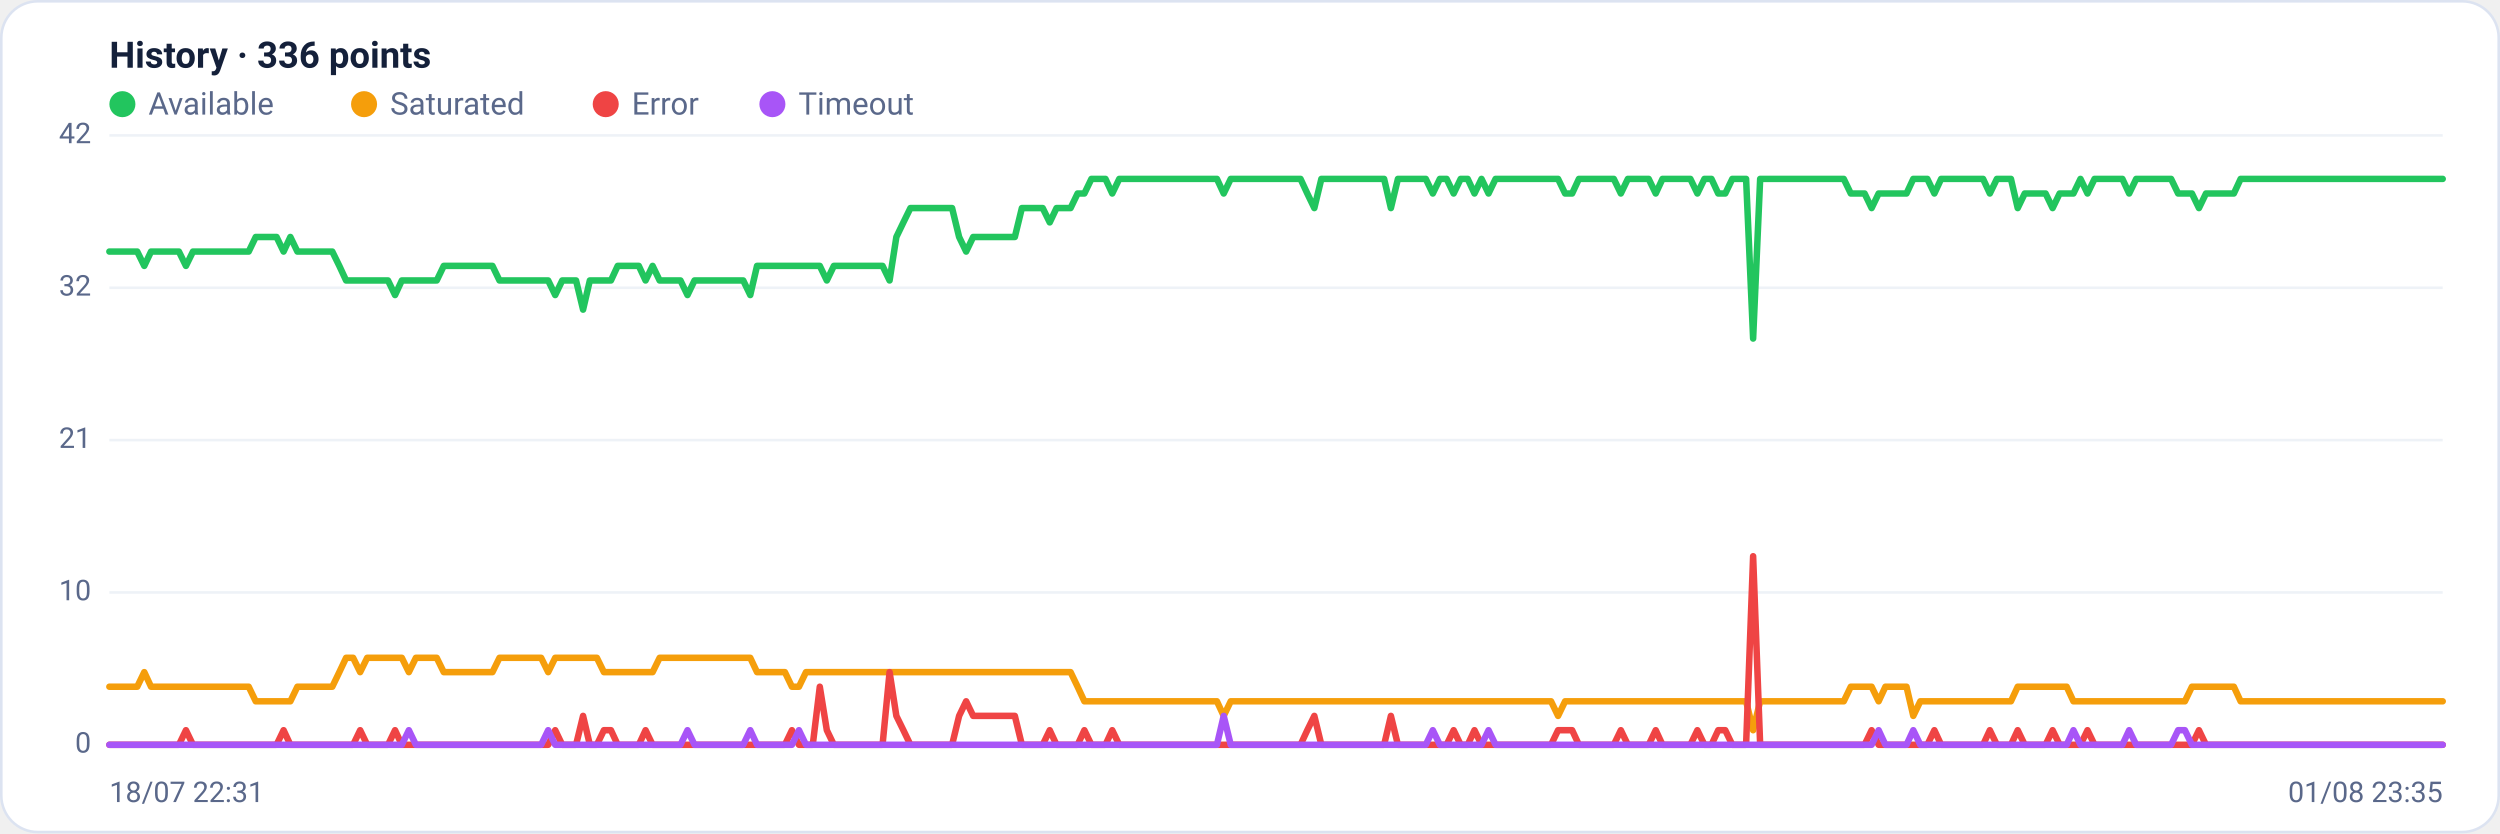
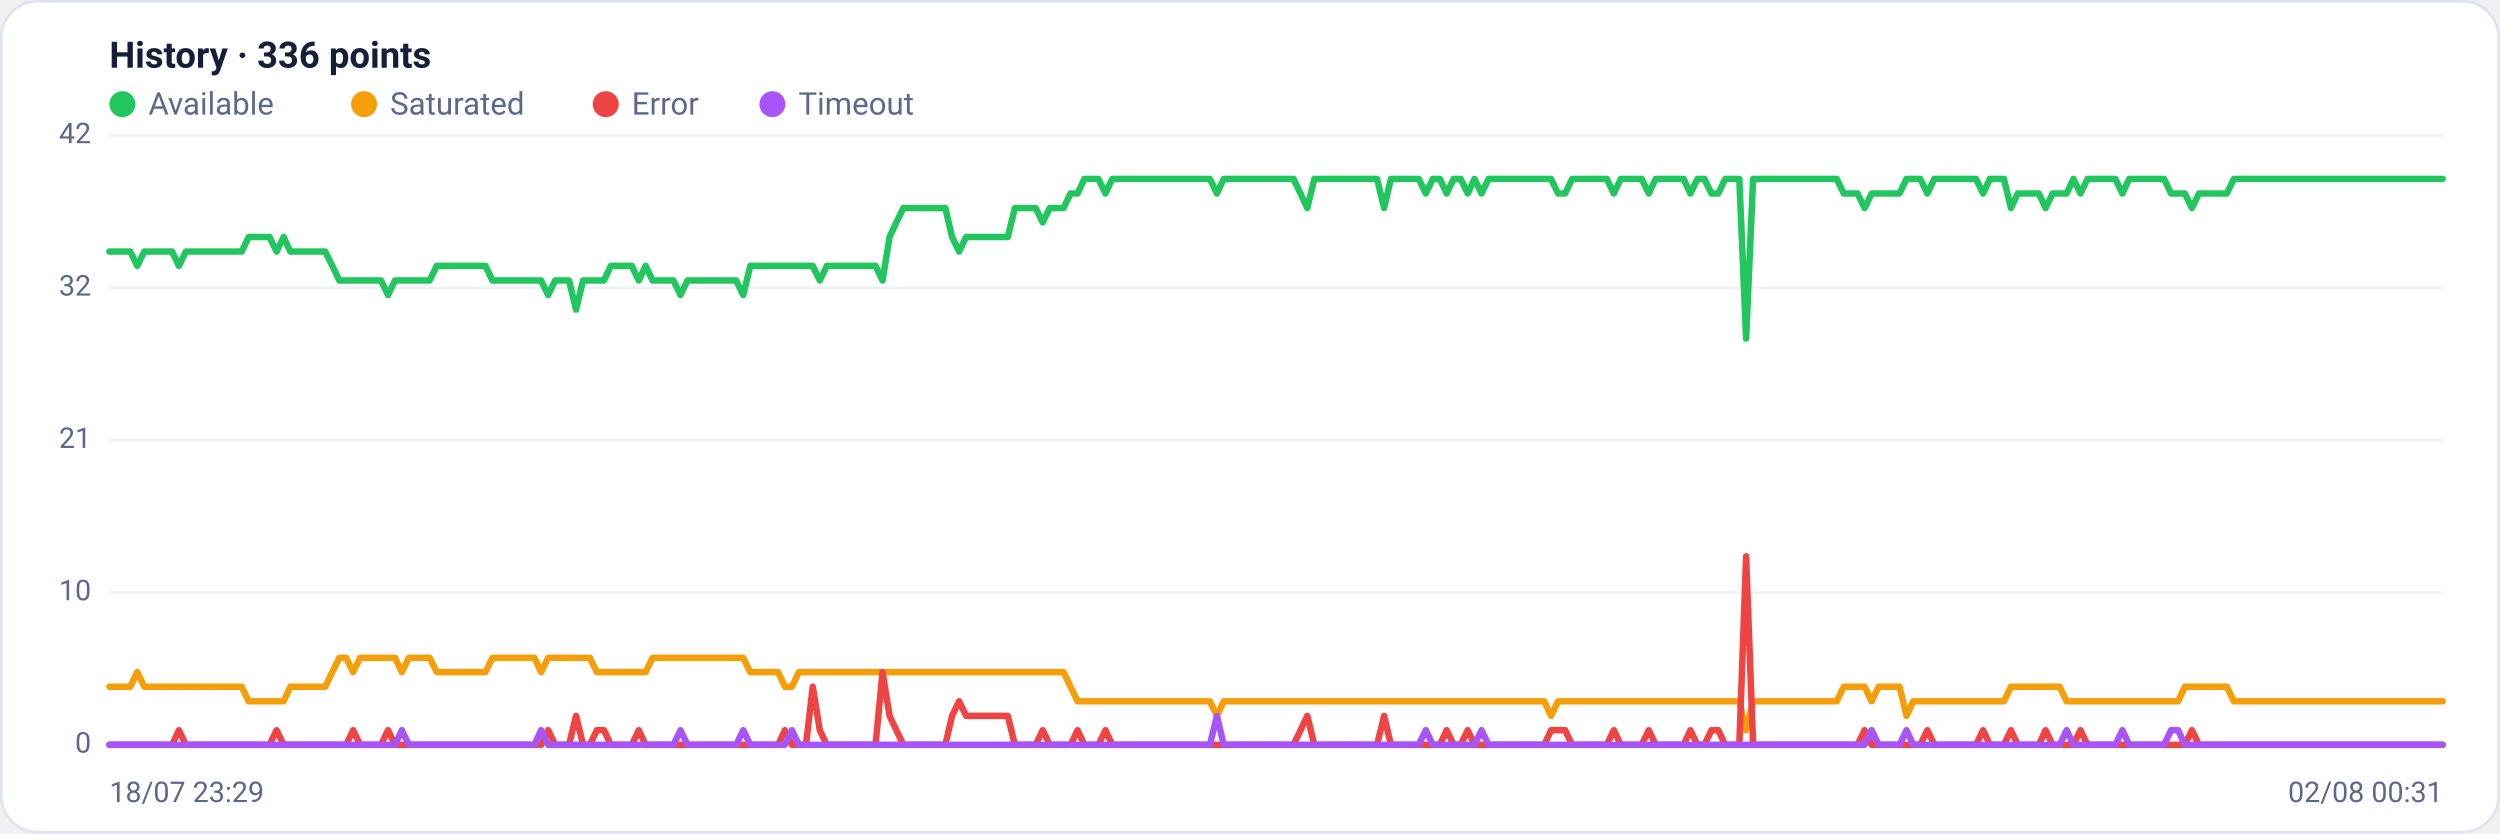
<svg xmlns="http://www.w3.org/2000/svg" viewBox="0 0 960 320" width="960" height="320" font-family="Segoe UI, system-ui, -apple-system, Roboto, Helvetica, Arial, sans-serif" role="img" aria-label="Availability history per region">
  <rect x="0.5" y="0.5" width="959" height="319" rx="14" fill="#ffffff" stroke="#dce3f1" />
  <text x="42" y="26" font-size="14" font-weight="600" fill="#14203a">History · 336 points</text>
  <circle cx="47" cy="40" r="5" fill="#22c55e" />
  <text x="57" y="44" font-size="12" fill="#5a688a">Available</text>
  <circle cx="139.8" cy="40" r="5" fill="#f59e0b" />
  <text x="149.8" y="44" font-size="12" fill="#5a688a">Saturated</text>
  <circle cx="232.6" cy="40" r="5" fill="#ef4444" />
  <text x="242.6" y="44" font-size="12" fill="#5a688a">Error</text>
  <circle cx="296.6" cy="40" r="5" fill="#a855f7" />
  <text x="306.6" y="44" font-size="12" fill="#5a688a">Timeout</text>
  <line x1="42" y1="286.0" x2="938" y2="286.0" stroke="#eef2f7" stroke-width="1" />
  <text x="35" y="289.0" text-anchor="end" font-size="11" fill="#5a688a">0</text>
  <line x1="42" y1="227.5" x2="938" y2="227.5" stroke="#eef2f7" stroke-width="1" />
  <text x="35" y="230.5" text-anchor="end" font-size="11" fill="#5a688a">10</text>
  <line x1="42" y1="169.0" x2="938" y2="169.0" stroke="#eef2f7" stroke-width="1" />
  <text x="35" y="172.0" text-anchor="end" font-size="11" fill="#5a688a">21</text>
  <line x1="42" y1="110.5" x2="938" y2="110.5" stroke="#eef2f7" stroke-width="1" />
  <text x="35" y="113.5" text-anchor="end" font-size="11" fill="#5a688a">32</text>
  <line x1="42" y1="52.0" x2="938" y2="52.0" stroke="#eef2f7" stroke-width="1" />
  <text x="35" y="55.0" text-anchor="end" font-size="11" fill="#5a688a">42</text>
-   <polyline fill="none" stroke="#22c55e" stroke-width="2.5" stroke-linejoin="round" stroke-linecap="round" points="42.0,96.6 44.7,96.6 47.3,96.6 50.0,96.6 52.7,96.6 55.4,102.1 58.0,96.6 60.7,96.6 63.4,96.6 66.1,96.6 68.7,96.6 71.4,102.1 74.1,96.6 76.8,96.6 79.4,96.6 82.1,96.6 84.8,96.6 87.5,96.6 90.1,96.6 92.8,96.6 95.5,96.6 98.2,91.0 100.8,91.0 103.5,91.0 106.2,91.0 108.9,96.6 111.5,91.0 114.2,96.6 116.9,96.6 119.6,96.6 122.2,96.6 124.9,96.6 127.6,96.6 130.3,102.1 132.9,107.7 135.6,107.7 138.3,107.7 141.0,107.7 143.6,107.7 146.3,107.7 149.0,107.7 151.7,113.3 154.3,107.7 157.0,107.7 159.7,107.7 162.4,107.7 165.0,107.7 167.7,107.7 170.4,102.1 173.1,102.1 175.7,102.1 178.4,102.1 181.1,102.1 183.8,102.1 186.4,102.1 189.1,102.1 191.8,107.7 194.5,107.7 197.1,107.7 199.8,107.7 202.5,107.7 205.2,107.7 207.8,107.7 210.5,107.7 213.2,113.3 215.9,107.7 218.5,107.7 221.2,107.7 223.9,118.9 226.5,107.7 229.2,107.7 231.9,107.7 234.6,107.7 237.2,102.1 239.9,102.1 242.6,102.1 245.3,102.1 247.9,107.7 250.6,102.1 253.3,107.7 256.0,107.7 258.6,107.7 261.3,107.7 264.0,113.3 266.7,107.7 269.3,107.7 272.0,107.7 274.7,107.7 277.4,107.7 280.0,107.7 282.7,107.7 285.4,107.7 288.1,113.3 290.7,102.1 293.4,102.1 296.1,102.1 298.8,102.1 301.4,102.1 304.1,102.1 306.8,102.1 309.5,102.1 312.1,102.1 314.8,102.1 317.5,107.7 320.2,102.1 322.8,102.1 325.5,102.1 328.2,102.1 330.9,102.1 333.5,102.1 336.2,102.1 338.9,102.1 341.6,107.7 344.2,91.0 346.9,85.4 349.6,79.9 352.3,79.9 354.9,79.9 357.6,79.9 360.3,79.9 363.0,79.9 365.6,79.9 368.3,91.0 371.0,96.6 373.7,91.0 376.3,91.0 379.0,91.0 381.7,91.0 384.4,91.0 387.0,91.0 389.7,91.0 392.4,79.9 395.1,79.9 397.7,79.9 400.4,79.9 403.1,85.4 405.7,79.9 408.4,79.9 411.1,79.9 413.8,74.3 416.4,74.3 419.1,68.7 421.8,68.7 424.5,68.7 427.1,74.3 429.8,68.7 432.5,68.7 435.2,68.7 437.8,68.7 440.5,68.7 443.2,68.7 445.9,68.7 448.5,68.7 451.2,68.7 453.9,68.7 456.6,68.7 459.2,68.7 461.9,68.7 464.6,68.7 467.3,68.7 469.9,74.3 472.6,68.7 475.3,68.7 478.0,68.7 480.6,68.7 483.3,68.7 486.0,68.7 488.7,68.7 491.3,68.7 494.0,68.7 496.7,68.7 499.4,68.7 502.0,74.3 504.7,79.9 507.4,68.7 510.1,68.7 512.7,68.7 515.4,68.7 518.1,68.7 520.8,68.7 523.4,68.7 526.1,68.7 528.8,68.7 531.5,68.7 534.1,79.9 536.8,68.7 539.5,68.7 542.2,68.7 544.8,68.7 547.5,68.7 550.2,74.3 552.9,68.7 555.5,68.7 558.2,74.3 560.9,68.7 563.6,68.7 566.2,74.3 568.9,68.7 571.6,74.3 574.3,68.7 576.9,68.7 579.6,68.7 582.3,68.7 584.9,68.7 587.6,68.7 590.3,68.7 593.0,68.7 595.6,68.7 598.3,68.7 601.0,74.3 603.7,74.3 606.3,68.7 609.0,68.7 611.7,68.7 614.4,68.7 617.0,68.7 619.7,68.7 622.4,74.3 625.1,68.7 627.7,68.7 630.4,68.7 633.1,68.7 635.8,74.3 638.4,68.7 641.1,68.7 643.8,68.7 646.5,68.7 649.1,68.7 651.8,74.3 654.5,68.7 657.2,68.7 659.8,74.3 662.5,74.3 665.2,68.7 667.9,68.7 670.5,68.7 673.2,130.0 675.9,68.7 678.6,68.7 681.2,68.7 683.9,68.7 686.6,68.7 689.3,68.7 691.9,68.7 694.6,68.7 697.3,68.7 700.0,68.7 702.6,68.7 705.3,68.7 708.0,68.7 710.7,74.3 713.3,74.3 716.0,74.3 718.7,79.9 721.4,74.3 724.0,74.3 726.7,74.3 729.4,74.3 732.1,74.3 734.7,68.7 737.4,68.7 740.1,68.7 742.8,74.3 745.4,68.7 748.1,68.7 750.8,68.7 753.5,68.7 756.1,68.7 758.8,68.7 761.5,68.7 764.1,74.3 766.8,68.7 769.5,68.7 772.2,68.7 774.8,79.9 777.5,74.3 780.2,74.3 782.9,74.3 785.5,74.3 788.2,79.9 790.9,74.3 793.6,74.3 796.2,74.3 798.9,68.7 801.6,74.3 804.3,68.7 806.9,68.7 809.6,68.7 812.3,68.7 815.0,68.7 817.6,74.3 820.3,68.7 823.0,68.7 825.7,68.7 828.3,68.7 831.0,68.7 833.7,68.7 836.4,74.3 839.0,74.3 841.7,74.3 844.4,79.9 847.1,74.3 849.7,74.3 852.4,74.3 855.1,74.3 857.8,74.3 860.4,68.7 863.1,68.7 865.8,68.7 868.5,68.7 871.1,68.7 873.8,68.7 876.5,68.7 879.2,68.7 881.8,68.7 884.5,68.7 887.2,68.7 889.9,68.7 892.5,68.7 895.2,68.7 897.9,68.7 900.6,68.7 903.2,68.7 905.9,68.7 908.6,68.7 911.3,68.7 913.9,68.7 916.6,68.7 919.3,68.7 922.0,68.7 924.6,68.7 927.3,68.7 930.0,68.7 932.7,68.7 935.3,68.7 938.0,68.7" />
-   <polyline fill="none" stroke="#f59e0b" stroke-width="2.5" stroke-linejoin="round" stroke-linecap="round" points="42.0,263.7 44.7,263.7 47.3,263.7 50.0,263.7 52.7,263.7 55.4,258.1 58.0,263.7 60.7,263.7 63.4,263.7 66.1,263.7 68.7,263.7 71.4,263.7 74.1,263.7 76.8,263.7 79.4,263.7 82.1,263.7 84.8,263.7 87.5,263.7 90.1,263.7 92.8,263.7 95.5,263.7 98.2,269.3 100.8,269.3 103.5,269.3 106.2,269.3 108.9,269.3 111.5,269.3 114.2,263.7 116.9,263.7 119.6,263.7 122.2,263.7 124.9,263.7 127.6,263.7 130.3,258.1 132.9,252.6 135.6,252.6 138.3,258.1 141.0,252.6 143.6,252.6 146.3,252.6 149.0,252.6 151.7,252.6 154.3,252.6 157.0,258.1 159.7,252.6 162.4,252.6 165.0,252.6 167.7,252.6 170.4,258.1 173.1,258.1 175.7,258.1 178.4,258.1 181.1,258.1 183.8,258.1 186.4,258.1 189.1,258.1 191.8,252.6 194.5,252.6 197.1,252.6 199.8,252.6 202.5,252.6 205.2,252.6 207.8,252.6 210.5,258.1 213.2,252.6 215.9,252.6 218.5,252.6 221.2,252.6 223.9,252.6 226.5,252.6 229.2,252.6 231.9,258.1 234.6,258.1 237.2,258.1 239.9,258.1 242.6,258.1 245.3,258.1 247.9,258.1 250.6,258.1 253.3,252.6 256.0,252.6 258.6,252.6 261.3,252.6 264.0,252.6 266.7,252.6 269.3,252.6 272.0,252.6 274.7,252.6 277.4,252.6 280.0,252.6 282.7,252.6 285.4,252.6 288.1,252.6 290.7,258.1 293.4,258.1 296.1,258.1 298.8,258.1 301.4,258.1 304.1,263.7 306.8,263.7 309.5,258.1 312.1,258.1 314.8,258.1 317.5,258.1 320.2,258.1 322.8,258.1 325.5,258.1 328.2,258.1 330.9,258.1 333.5,258.1 336.2,258.1 338.9,258.1 341.6,258.1 344.2,258.1 346.9,258.1 349.6,258.1 352.3,258.1 354.9,258.1 357.6,258.1 360.3,258.1 363.0,258.1 365.6,258.1 368.3,258.1 371.0,258.1 373.7,258.1 376.3,258.1 379.0,258.1 381.7,258.1 384.4,258.1 387.0,258.1 389.7,258.1 392.4,258.1 395.1,258.1 397.7,258.1 400.4,258.1 403.1,258.1 405.7,258.1 408.4,258.1 411.1,258.1 413.8,263.7 416.4,269.3 419.1,269.3 421.8,269.3 424.5,269.3 427.1,269.3 429.8,269.3 432.5,269.3 435.2,269.3 437.8,269.3 440.5,269.3 443.2,269.3 445.9,269.3 448.5,269.3 451.2,269.3 453.9,269.3 456.6,269.3 459.2,269.3 461.9,269.3 464.6,269.3 467.3,269.3 469.9,274.9 472.6,269.3 475.3,269.3 478.0,269.3 480.6,269.3 483.3,269.3 486.0,269.3 488.7,269.3 491.3,269.3 494.0,269.3 496.7,269.3 499.4,269.3 502.0,269.3 504.7,269.3 507.4,269.3 510.1,269.3 512.7,269.3 515.4,269.3 518.1,269.3 520.8,269.3 523.4,269.3 526.1,269.3 528.8,269.3 531.5,269.3 534.1,269.3 536.8,269.3 539.5,269.3 542.2,269.3 544.8,269.3 547.5,269.3 550.2,269.3 552.9,269.3 555.5,269.3 558.2,269.3 560.9,269.3 563.6,269.3 566.2,269.3 568.9,269.3 571.6,269.3 574.3,269.3 576.9,269.3 579.6,269.3 582.3,269.3 584.9,269.3 587.6,269.3 590.3,269.3 593.0,269.3 595.6,269.3 598.3,274.9 601.0,269.3 603.7,269.3 606.3,269.3 609.0,269.3 611.7,269.3 614.4,269.3 617.0,269.3 619.7,269.3 622.4,269.3 625.1,269.3 627.7,269.3 630.4,269.3 633.1,269.3 635.8,269.3 638.4,269.3 641.1,269.3 643.8,269.3 646.5,269.3 649.1,269.3 651.8,269.3 654.5,269.3 657.2,269.3 659.8,269.3 662.5,269.3 665.2,269.3 667.9,269.3 670.5,269.3 673.2,280.4 675.9,269.3 678.6,269.3 681.2,269.3 683.9,269.3 686.6,269.3 689.3,269.3 691.9,269.3 694.6,269.3 697.3,269.3 700.0,269.3 702.6,269.3 705.3,269.3 708.0,269.3 710.7,263.7 713.3,263.7 716.0,263.7 718.7,263.7 721.4,269.3 724.0,263.7 726.7,263.7 729.4,263.7 732.1,263.7 734.7,274.9 737.4,269.3 740.1,269.3 742.8,269.3 745.4,269.3 748.1,269.3 750.8,269.3 753.5,269.3 756.1,269.3 758.8,269.3 761.5,269.3 764.1,269.3 766.8,269.3 769.5,269.3 772.2,269.3 774.8,263.7 777.5,263.7 780.2,263.7 782.9,263.7 785.5,263.7 788.2,263.7 790.9,263.7 793.6,263.7 796.2,269.3 798.9,269.3 801.6,269.3 804.3,269.3 806.9,269.3 809.6,269.3 812.3,269.3 815.0,269.3 817.6,269.3 820.3,269.3 823.0,269.3 825.7,269.3 828.3,269.3 831.0,269.3 833.7,269.3 836.4,269.3 839.0,269.3 841.7,263.7 844.4,263.7 847.1,263.7 849.7,263.7 852.4,263.7 855.1,263.7 857.8,263.7 860.4,269.3 863.1,269.3 865.8,269.3 868.5,269.3 871.1,269.3 873.8,269.3 876.5,269.3 879.2,269.3 881.8,269.3 884.5,269.3 887.2,269.3 889.9,269.3 892.5,269.3 895.2,269.3 897.9,269.3 900.6,269.3 903.2,269.3 905.9,269.3 908.6,269.3 911.3,269.3 913.9,269.3 916.6,269.3 919.3,269.3 922.0,269.3 924.6,269.3 927.3,269.3 930.0,269.3 932.7,269.3 935.3,269.3 938.0,269.3" />
-   <polyline fill="none" stroke="#ef4444" stroke-width="2.5" stroke-linejoin="round" stroke-linecap="round" points="42.0,286.0 44.7,286.0 47.3,286.0 50.0,286.0 52.7,286.0 55.4,286.0 58.0,286.0 60.7,286.0 63.4,286.0 66.1,286.0 68.7,286.0 71.4,280.4 74.1,286.0 76.8,286.0 79.4,286.0 82.1,286.0 84.8,286.0 87.5,286.0 90.1,286.0 92.8,286.0 95.5,286.0 98.2,286.0 100.8,286.0 103.5,286.0 106.2,286.0 108.9,280.4 111.5,286.0 114.2,286.0 116.9,286.0 119.6,286.0 122.2,286.0 124.9,286.0 127.6,286.0 130.3,286.0 132.9,286.0 135.6,286.0 138.3,280.4 141.0,286.0 143.6,286.0 146.3,286.0 149.0,286.0 151.7,280.4 154.3,286.0 157.0,286.0 159.7,286.0 162.4,286.0 165.0,286.0 167.7,286.0 170.4,286.0 173.1,286.0 175.7,286.0 178.4,286.0 181.1,286.0 183.8,286.0 186.4,286.0 189.1,286.0 191.8,286.0 194.5,286.0 197.1,286.0 199.8,286.0 202.5,286.0 205.2,286.0 207.8,286.0 210.5,286.0 213.2,280.4 215.9,286.0 218.5,286.0 221.2,286.0 223.9,274.9 226.5,286.0 229.2,286.0 231.9,280.4 234.6,280.4 237.2,286.0 239.9,286.0 242.6,286.0 245.3,286.0 247.9,280.4 250.6,286.0 253.3,286.0 256.0,286.0 258.6,286.0 261.3,286.0 264.0,286.0 266.7,286.0 269.3,286.0 272.0,286.0 274.7,286.0 277.4,286.0 280.0,286.0 282.7,286.0 285.4,286.0 288.1,286.0 290.7,286.0 293.4,286.0 296.1,286.0 298.8,286.0 301.4,286.0 304.1,280.4 306.8,286.0 309.5,286.0 312.1,286.0 314.8,263.7 317.5,280.4 320.2,286.0 322.8,286.0 325.5,286.0 328.2,286.0 330.9,286.0 333.5,286.0 336.2,286.0 338.9,286.0 341.6,258.1 344.2,274.9 346.9,280.4 349.6,286.0 352.3,286.0 354.9,286.0 357.6,286.0 360.3,286.0 363.0,286.0 365.6,286.0 368.3,274.9 371.0,269.3 373.7,274.9 376.3,274.9 379.0,274.9 381.7,274.9 384.4,274.9 387.0,274.9 389.7,274.9 392.4,286.0 395.1,286.0 397.7,286.0 400.4,286.0 403.1,280.4 405.7,286.0 408.4,286.0 411.1,286.0 413.8,286.0 416.4,280.4 419.1,286.0 421.8,286.0 424.5,286.0 427.1,280.4 429.8,286.0 432.5,286.0 435.2,286.0 437.8,286.0 440.5,286.0 443.2,286.0 445.9,286.0 448.5,286.0 451.2,286.0 453.9,286.0 456.6,286.0 459.2,286.0 461.9,286.0 464.6,286.0 467.3,286.0 469.9,286.0 472.6,286.0 475.3,286.0 478.0,286.0 480.6,286.0 483.3,286.0 486.0,286.0 488.7,286.0 491.3,286.0 494.0,286.0 496.7,286.0 499.4,286.0 502.0,280.4 504.7,274.9 507.4,286.0 510.1,286.0 512.7,286.0 515.4,286.0 518.1,286.0 520.8,286.0 523.4,286.0 526.1,286.0 528.8,286.0 531.5,286.0 534.1,274.9 536.8,286.0 539.5,286.0 542.2,286.0 544.8,286.0 547.5,286.0 550.2,286.0 552.9,286.0 555.5,286.0 558.2,280.4 560.9,286.0 563.6,286.0 566.2,280.4 568.9,286.0 571.6,286.0 574.3,286.0 576.9,286.0 579.6,286.0 582.3,286.0 584.9,286.0 587.6,286.0 590.3,286.0 593.0,286.0 595.6,286.0 598.3,280.4 601.0,280.4 603.7,280.4 606.3,286.0 609.0,286.0 611.7,286.0 614.4,286.0 617.0,286.0 619.7,286.0 622.4,280.4 625.1,286.0 627.7,286.0 630.4,286.0 633.1,286.0 635.8,280.4 638.4,286.0 641.1,286.0 643.8,286.0 646.5,286.0 649.1,286.0 651.8,280.4 654.5,286.0 657.2,286.0 659.8,280.4 662.5,280.4 665.2,286.0 667.9,286.0 670.5,286.0 673.2,213.6 675.9,286.0 678.6,286.0 681.2,286.0 683.9,286.0 686.6,286.0 689.3,286.0 691.9,286.0 694.6,286.0 697.3,286.0 700.0,286.0 702.6,286.0 705.3,286.0 708.0,286.0 710.7,286.0 713.3,286.0 716.0,286.0 718.7,280.4 721.4,286.0 724.0,286.0 726.7,286.0 729.4,286.0 732.1,286.0 734.7,286.0 737.4,286.0 740.1,286.0 742.8,280.4 745.4,286.0 748.1,286.0 750.8,286.0 753.5,286.0 756.1,286.0 758.8,286.0 761.5,286.0 764.1,280.4 766.8,286.0 769.5,286.0 772.2,286.0 774.8,280.4 777.5,286.0 780.2,286.0 782.9,286.0 785.5,286.0 788.2,280.4 790.9,286.0 793.6,286.0 796.2,286.0 798.9,286.0 801.6,280.4 804.3,286.0 806.9,286.0 809.6,286.0 812.3,286.0 815.0,286.0 817.6,286.0 820.3,286.0 823.0,286.0 825.7,286.0 828.3,286.0 831.0,286.0 833.7,286.0 836.4,286.0 839.0,286.0 841.7,286.0 844.4,280.4 847.1,286.0 849.7,286.0 852.4,286.0 855.1,286.0 857.8,286.0 860.4,286.0 863.1,286.0 865.8,286.0 868.5,286.0 871.1,286.0 873.8,286.0 876.5,286.0 879.2,286.0 881.8,286.0 884.5,286.0 887.2,286.0 889.9,286.0 892.5,286.0 895.2,286.0 897.9,286.0 900.6,286.0 903.2,286.0 905.9,286.0 908.6,286.0 911.3,286.0 913.9,286.0 916.6,286.0 919.3,286.0 922.0,286.0 924.6,286.0 927.3,286.0 930.0,286.0 932.7,286.0 935.3,286.0 938.0,286.0" />
-   <polyline fill="none" stroke="#a855f7" stroke-width="2.5" stroke-linejoin="round" stroke-linecap="round" points="42.0,286.0 44.7,286.0 47.3,286.0 50.0,286.0 52.7,286.0 55.4,286.0 58.0,286.0 60.7,286.0 63.4,286.0 66.1,286.0 68.7,286.0 71.4,286.0 74.1,286.0 76.8,286.0 79.4,286.0 82.1,286.0 84.8,286.0 87.5,286.0 90.1,286.0 92.8,286.0 95.5,286.0 98.2,286.0 100.8,286.0 103.5,286.0 106.2,286.0 108.9,286.0 111.5,286.0 114.2,286.0 116.9,286.0 119.6,286.0 122.2,286.0 124.9,286.0 127.6,286.0 130.3,286.0 132.9,286.0 135.6,286.0 138.3,286.0 141.0,286.0 143.6,286.0 146.3,286.0 149.0,286.0 151.7,286.0 154.3,286.0 157.0,280.4 159.7,286.0 162.4,286.0 165.0,286.0 167.7,286.0 170.4,286.0 173.1,286.0 175.7,286.0 178.4,286.0 181.1,286.0 183.8,286.0 186.4,286.0 189.1,286.0 191.8,286.0 194.5,286.0 197.1,286.0 199.8,286.0 202.5,286.0 205.2,286.0 207.8,286.0 210.5,280.4 213.2,286.0 215.9,286.0 218.5,286.0 221.2,286.0 223.9,286.0 226.5,286.0 229.2,286.0 231.9,286.0 234.6,286.0 237.2,286.0 239.9,286.0 242.6,286.0 245.3,286.0 247.9,286.0 250.6,286.0 253.3,286.0 256.0,286.0 258.6,286.0 261.3,286.0 264.0,280.4 266.7,286.0 269.3,286.0 272.0,286.0 274.7,286.0 277.4,286.0 280.0,286.0 282.7,286.0 285.4,286.0 288.1,280.4 290.7,286.0 293.4,286.0 296.1,286.0 298.8,286.0 301.4,286.0 304.1,286.0 306.8,280.4 309.5,286.0 312.1,286.0 314.8,286.0 317.5,286.0 320.2,286.0 322.8,286.0 325.5,286.0 328.2,286.0 330.9,286.0 333.5,286.0 336.2,286.0 338.9,286.0 341.6,286.0 344.2,286.0 346.9,286.0 349.6,286.0 352.3,286.0 354.9,286.0 357.6,286.0 360.3,286.0 363.0,286.0 365.6,286.0 368.3,286.0 371.0,286.0 373.7,286.0 376.3,286.0 379.0,286.0 381.7,286.0 384.4,286.0 387.0,286.0 389.7,286.0 392.4,286.0 395.1,286.0 397.7,286.0 400.4,286.0 403.1,286.0 405.7,286.0 408.4,286.0 411.1,286.0 413.8,286.0 416.4,286.0 419.1,286.0 421.8,286.0 424.5,286.0 427.1,286.0 429.8,286.0 432.5,286.0 435.2,286.0 437.8,286.0 440.5,286.0 443.2,286.0 445.9,286.0 448.5,286.0 451.2,286.0 453.9,286.0 456.6,286.0 459.2,286.0 461.9,286.0 464.6,286.0 467.3,286.0 469.9,274.9 472.6,286.0 475.3,286.0 478.0,286.0 480.6,286.0 483.3,286.0 486.0,286.0 488.7,286.0 491.3,286.0 494.0,286.0 496.7,286.0 499.4,286.0 502.0,286.0 504.7,286.0 507.4,286.0 510.1,286.0 512.7,286.0 515.4,286.0 518.1,286.0 520.8,286.0 523.4,286.0 526.1,286.0 528.8,286.0 531.5,286.0 534.1,286.0 536.8,286.0 539.5,286.0 542.2,286.0 544.8,286.0 547.5,286.0 550.2,280.4 552.9,286.0 555.5,286.0 558.2,286.0 560.9,286.0 563.6,286.0 566.2,286.0 568.9,286.0 571.6,280.4 574.3,286.0 576.9,286.0 579.6,286.0 582.3,286.0 584.9,286.0 587.6,286.0 590.3,286.0 593.0,286.0 595.6,286.0 598.3,286.0 601.0,286.0 603.7,286.0 606.3,286.0 609.0,286.0 611.7,286.0 614.4,286.0 617.0,286.0 619.7,286.0 622.4,286.0 625.1,286.0 627.7,286.0 630.4,286.0 633.1,286.0 635.8,286.0 638.4,286.0 641.1,286.0 643.8,286.0 646.5,286.0 649.1,286.0 651.8,286.0 654.5,286.0 657.2,286.0 659.8,286.0 662.5,286.0 665.2,286.0 667.9,286.0 670.5,286.0 673.2,286.0 675.9,286.0 678.6,286.0 681.2,286.0 683.9,286.0 686.6,286.0 689.3,286.0 691.9,286.0 694.6,286.0 697.3,286.0 700.0,286.0 702.6,286.0 705.3,286.0 708.0,286.0 710.7,286.0 713.3,286.0 716.0,286.0 718.7,286.0 721.4,280.4 724.0,286.0 726.7,286.0 729.4,286.0 732.1,286.0 734.7,280.4 737.4,286.0 740.1,286.0 742.8,286.0 745.4,286.0 748.1,286.0 750.8,286.0 753.5,286.0 756.1,286.0 758.8,286.0 761.5,286.0 764.1,286.0 766.8,286.0 769.5,286.0 772.2,286.0 774.8,286.0 777.5,286.0 780.2,286.0 782.9,286.0 785.5,286.0 788.2,286.0 790.9,286.0 793.6,286.0 796.2,280.4 798.9,286.0 801.6,286.0 804.3,286.0 806.9,286.0 809.6,286.0 812.3,286.0 815.0,286.0 817.6,280.4 820.3,286.0 823.0,286.0 825.7,286.0 828.3,286.0 831.0,286.0 833.7,286.0 836.4,280.4 839.0,280.4 841.7,286.0 844.4,286.0 847.1,286.0 849.7,286.0 852.4,286.0 855.1,286.0 857.8,286.0 860.4,286.0 863.1,286.0 865.8,286.0 868.5,286.0 871.1,286.0 873.8,286.0 876.5,286.0 879.2,286.0 881.8,286.0 884.5,286.0 887.2,286.0 889.9,286.0 892.5,286.0 895.2,286.0 897.9,286.0 900.6,286.0 903.2,286.0 905.9,286.0 908.6,286.0 911.3,286.0 913.9,286.0 916.6,286.0 919.3,286.0 922.0,286.0 924.6,286.0 927.3,286.0 930.0,286.0 932.7,286.0 935.3,286.0 938.0,286.0" />
-   <text x="42" y="308" font-size="11" fill="#5a688a">18/07 22:31</text>
-   <text x="938" y="308" text-anchor="end" font-size="11" fill="#5a688a">01/08 23:35</text>
+   <polyline fill="none" stroke="#22c55e" stroke-width="2.5" stroke-linejoin="round" stroke-linecap="round" points="42.0,96.6 44.7,96.6 47.3,96.6 50.0,96.6 52.7,102.1 55.4,96.6 58.0,96.6 60.7,96.6 63.4,96.6 66.1,96.6 68.7,102.1 71.4,96.6 74.1,96.6 76.8,96.6 79.4,96.6 82.1,96.6 84.8,96.6 87.5,96.6 90.1,96.6 92.8,96.6 95.5,91.0 98.2,91.0 100.8,91.0 103.5,91.0 106.2,96.6 108.9,91.0 111.5,96.6 114.2,96.6 116.9,96.6 119.6,96.6 122.2,96.6 124.9,96.6 127.6,102.1 130.3,107.7 132.9,107.7 135.6,107.7 138.3,107.7 141.0,107.7 143.6,107.7 146.3,107.7 149.0,113.3 151.7,107.7 154.3,107.7 157.0,107.7 159.7,107.7 162.4,107.7 165.0,107.7 167.7,102.1 170.4,102.1 173.1,102.1 175.7,102.1 178.4,102.1 181.1,102.1 183.8,102.1 186.4,102.1 189.1,107.7 191.8,107.7 194.5,107.7 197.1,107.7 199.8,107.7 202.5,107.7 205.2,107.7 207.8,107.7 210.5,113.3 213.2,107.7 215.9,107.7 218.5,107.7 221.2,118.9 223.9,107.7 226.5,107.7 229.2,107.7 231.9,107.7 234.6,102.1 237.2,102.1 239.9,102.1 242.6,102.1 245.3,107.7 247.9,102.1 250.6,107.7 253.3,107.7 256.0,107.7 258.6,107.7 261.3,113.3 264.0,107.7 266.7,107.7 269.3,107.7 272.0,107.7 274.7,107.7 277.4,107.7 280.0,107.7 282.7,107.7 285.4,113.3 288.1,102.1 290.7,102.1 293.4,102.1 296.1,102.1 298.8,102.1 301.4,102.1 304.1,102.1 306.8,102.1 309.5,102.1 312.1,102.1 314.8,107.7 317.5,102.1 320.2,102.1 322.8,102.1 325.5,102.1 328.2,102.1 330.9,102.1 333.5,102.1 336.2,102.1 338.9,107.7 341.6,91.0 344.2,85.4 346.9,79.9 349.6,79.9 352.3,79.9 354.9,79.9 357.6,79.9 360.3,79.9 363.0,79.9 365.6,91.0 368.3,96.6 371.0,91.0 373.7,91.0 376.3,91.0 379.0,91.0 381.7,91.0 384.4,91.0 387.0,91.0 389.7,79.9 392.4,79.9 395.1,79.9 397.7,79.9 400.4,85.4 403.1,79.9 405.7,79.9 408.4,79.9 411.1,74.3 413.8,74.3 416.4,68.7 419.1,68.7 421.8,68.7 424.5,74.3 427.1,68.7 429.8,68.7 432.5,68.7 435.2,68.7 437.8,68.7 440.5,68.7 443.2,68.7 445.9,68.7 448.5,68.7 451.2,68.7 453.9,68.7 456.6,68.7 459.2,68.7 461.9,68.7 464.6,68.7 467.3,74.3 469.9,68.7 472.6,68.7 475.3,68.7 478.0,68.7 480.6,68.7 483.3,68.7 486.0,68.7 488.7,68.7 491.3,68.7 494.0,68.7 496.7,68.7 499.4,74.3 502.0,79.9 504.7,68.7 507.4,68.7 510.1,68.7 512.7,68.7 515.4,68.7 518.1,68.7 520.8,68.7 523.4,68.7 526.1,68.7 528.8,68.7 531.5,79.9 534.1,68.7 536.8,68.7 539.5,68.7 542.2,68.7 544.8,68.7 547.5,74.3 550.2,68.7 552.9,68.7 555.5,74.3 558.2,68.7 560.9,68.7 563.6,74.3 566.2,68.7 568.9,74.3 571.6,68.7 574.3,68.7 576.9,68.7 579.6,68.7 582.3,68.7 584.9,68.7 587.6,68.7 590.3,68.7 593.0,68.7 595.6,68.7 598.3,74.3 601.0,74.3 603.7,68.7 606.3,68.7 609.0,68.7 611.7,68.7 614.4,68.7 617.0,68.7 619.7,74.3 622.4,68.7 625.1,68.7 627.7,68.7 630.4,68.7 633.1,74.3 635.8,68.7 638.4,68.7 641.1,68.7 643.8,68.7 646.5,68.7 649.1,74.3 651.8,68.7 654.5,68.7 657.2,74.3 659.8,74.3 662.5,68.7 665.2,68.7 667.9,68.7 670.5,130.0 673.2,68.7 675.9,68.7 678.6,68.7 681.2,68.7 683.9,68.7 686.6,68.7 689.3,68.7 691.9,68.7 694.6,68.7 697.3,68.7 700.0,68.7 702.6,68.7 705.3,68.7 708.0,74.3 710.7,74.3 713.3,74.3 716.0,79.9 718.7,74.3 721.4,74.3 724.0,74.3 726.7,74.3 729.4,74.3 732.1,68.7 734.7,68.7 737.4,68.7 740.1,74.3 742.8,68.7 745.4,68.7 748.1,68.7 750.8,68.7 753.5,68.7 756.1,68.7 758.8,68.7 761.5,74.3 764.1,68.7 766.8,68.7 769.5,68.7 772.2,79.9 774.8,74.3 777.5,74.3 780.2,74.3 782.9,74.3 785.5,79.9 788.2,74.3 790.9,74.3 793.6,74.3 796.2,68.7 798.9,74.3 801.6,68.7 804.3,68.7 806.9,68.7 809.6,68.7 812.3,68.7 815.0,74.3 817.6,68.7 820.3,68.7 823.0,68.7 825.7,68.7 828.3,68.7 831.0,68.7 833.7,74.3 836.4,74.3 839.0,74.3 841.7,79.9 844.4,74.3 847.1,74.3 849.7,74.3 852.4,74.3 855.1,74.3 857.8,68.7 860.4,68.7 863.1,68.7 865.8,68.7 868.5,68.7 871.1,68.7 873.8,68.7 876.5,68.7 879.2,68.7 881.8,68.7 884.5,68.7 887.2,68.7 889.9,68.7 892.5,68.7 895.2,68.7 897.9,68.7 900.6,68.7 903.2,68.7 905.9,68.7 908.6,68.7 911.3,68.7 913.9,68.7 916.6,68.7 919.3,68.7 922.0,68.7 924.6,68.7 927.3,68.7 930.0,68.7 932.7,68.7 935.3,68.7 938.0,68.7" />
+   <polyline fill="none" stroke="#f59e0b" stroke-width="2.5" stroke-linejoin="round" stroke-linecap="round" points="42.0,263.7 44.7,263.7 47.3,263.7 50.0,263.7 52.7,258.1 55.4,263.7 58.0,263.7 60.7,263.7 63.4,263.7 66.1,263.7 68.7,263.7 71.4,263.7 74.1,263.7 76.8,263.7 79.4,263.7 82.1,263.7 84.8,263.7 87.5,263.7 90.1,263.7 92.8,263.7 95.5,269.3 98.2,269.3 100.8,269.3 103.5,269.3 106.2,269.3 108.9,269.3 111.5,263.7 114.2,263.7 116.9,263.7 119.6,263.7 122.2,263.7 124.9,263.7 127.6,258.1 130.3,252.6 132.9,252.6 135.6,258.1 138.3,252.6 141.0,252.6 143.6,252.6 146.3,252.6 149.0,252.6 151.7,252.6 154.3,258.1 157.0,252.6 159.7,252.6 162.4,252.6 165.0,252.6 167.7,258.1 170.4,258.1 173.1,258.1 175.7,258.1 178.4,258.1 181.1,258.1 183.8,258.1 186.4,258.1 189.1,252.6 191.8,252.6 194.5,252.6 197.1,252.6 199.8,252.6 202.5,252.6 205.2,252.6 207.8,258.1 210.5,252.6 213.2,252.6 215.9,252.6 218.5,252.6 221.2,252.6 223.9,252.6 226.5,252.6 229.2,258.1 231.9,258.1 234.6,258.1 237.2,258.1 239.9,258.1 242.6,258.1 245.3,258.1 247.9,258.1 250.6,252.6 253.3,252.6 256.0,252.6 258.6,252.6 261.3,252.6 264.0,252.6 266.7,252.6 269.3,252.6 272.0,252.6 274.7,252.6 277.4,252.6 280.0,252.6 282.7,252.6 285.4,252.6 288.1,258.1 290.7,258.1 293.4,258.1 296.1,258.1 298.8,258.1 301.4,263.7 304.1,263.7 306.8,258.1 309.5,258.1 312.1,258.1 314.8,258.1 317.5,258.1 320.2,258.1 322.8,258.1 325.5,258.1 328.2,258.1 330.9,258.1 333.5,258.1 336.2,258.1 338.9,258.1 341.6,258.1 344.2,258.1 346.9,258.1 349.6,258.1 352.3,258.1 354.9,258.1 357.6,258.1 360.3,258.1 363.0,258.1 365.6,258.1 368.3,258.1 371.0,258.1 373.7,258.1 376.3,258.1 379.0,258.1 381.7,258.1 384.4,258.1 387.0,258.1 389.7,258.1 392.4,258.1 395.1,258.1 397.7,258.1 400.4,258.1 403.1,258.1 405.7,258.1 408.4,258.1 411.1,263.7 413.8,269.3 416.4,269.3 419.1,269.3 421.8,269.3 424.5,269.3 427.1,269.3 429.8,269.3 432.5,269.3 435.2,269.3 437.8,269.3 440.5,269.3 443.2,269.3 445.9,269.3 448.5,269.3 451.2,269.3 453.9,269.3 456.6,269.3 459.2,269.3 461.9,269.3 464.6,269.3 467.3,274.9 469.9,269.3 472.6,269.3 475.3,269.3 478.0,269.3 480.6,269.3 483.3,269.3 486.0,269.3 488.7,269.3 491.3,269.3 494.0,269.3 496.7,269.3 499.4,269.3 502.0,269.3 504.7,269.3 507.4,269.3 510.1,269.3 512.7,269.3 515.4,269.3 518.1,269.3 520.8,269.3 523.4,269.3 526.1,269.3 528.8,269.3 531.5,269.3 534.1,269.3 536.8,269.3 539.5,269.3 542.2,269.3 544.8,269.3 547.5,269.3 550.2,269.3 552.9,269.3 555.5,269.3 558.2,269.3 560.9,269.3 563.6,269.3 566.2,269.3 568.9,269.3 571.6,269.3 574.3,269.3 576.9,269.3 579.6,269.3 582.3,269.3 584.9,269.3 587.6,269.3 590.3,269.3 593.0,269.3 595.6,274.9 598.3,269.3 601.0,269.3 603.7,269.3 606.3,269.3 609.0,269.3 611.7,269.3 614.4,269.3 617.0,269.3 619.7,269.3 622.4,269.3 625.1,269.3 627.7,269.3 630.4,269.3 633.1,269.3 635.8,269.3 638.4,269.3 641.1,269.3 643.8,269.3 646.5,269.3 649.1,269.3 651.8,269.3 654.5,269.3 657.2,269.3 659.8,269.3 662.5,269.3 665.2,269.3 667.9,269.3 670.5,280.4 673.2,269.3 675.9,269.3 678.6,269.3 681.2,269.3 683.9,269.3 686.6,269.3 689.3,269.3 691.9,269.3 694.6,269.3 697.3,269.3 700.0,269.3 702.6,269.3 705.3,269.3 708.0,263.7 710.7,263.7 713.3,263.7 716.0,263.7 718.7,269.3 721.4,263.7 724.0,263.7 726.7,263.7 729.4,263.7 732.1,274.9 734.7,269.3 737.4,269.3 740.1,269.3 742.8,269.3 745.4,269.3 748.1,269.3 750.8,269.3 753.5,269.3 756.1,269.3 758.8,269.3 761.5,269.3 764.1,269.3 766.8,269.3 769.5,269.3 772.2,263.7 774.8,263.7 777.5,263.7 780.2,263.7 782.9,263.7 785.5,263.7 788.2,263.7 790.9,263.7 793.6,269.3 796.2,269.3 798.9,269.3 801.6,269.3 804.3,269.3 806.9,269.3 809.6,269.3 812.3,269.3 815.0,269.3 817.6,269.3 820.3,269.3 823.0,269.3 825.7,269.3 828.3,269.3 831.0,269.3 833.7,269.3 836.4,269.3 839.0,263.7 841.7,263.7 844.4,263.7 847.1,263.7 849.7,263.7 852.4,263.7 855.1,263.7 857.8,269.3 860.4,269.3 863.1,269.3 865.8,269.3 868.5,269.3 871.1,269.3 873.8,269.3 876.5,269.3 879.2,269.3 881.8,269.3 884.5,269.3 887.2,269.3 889.9,269.3 892.5,269.3 895.2,269.3 897.9,269.3 900.6,269.3 903.2,269.3 905.9,269.3 908.6,269.3 911.3,269.3 913.9,269.3 916.6,269.3 919.3,269.3 922.0,269.3 924.6,269.3 927.3,269.3 930.0,269.3 932.7,269.3 935.3,269.3 938.0,269.3" />
+   <polyline fill="none" stroke="#ef4444" stroke-width="2.5" stroke-linejoin="round" stroke-linecap="round" points="42.0,286.0 44.7,286.0 47.3,286.0 50.0,286.0 52.7,286.0 55.4,286.0 58.0,286.0 60.7,286.0 63.4,286.0 66.1,286.0 68.7,280.4 71.4,286.0 74.1,286.0 76.8,286.0 79.4,286.0 82.1,286.0 84.8,286.0 87.5,286.0 90.1,286.0 92.8,286.0 95.5,286.0 98.2,286.0 100.8,286.0 103.5,286.0 106.2,280.4 108.9,286.0 111.5,286.0 114.2,286.0 116.9,286.0 119.6,286.0 122.2,286.0 124.9,286.0 127.6,286.0 130.3,286.0 132.9,286.0 135.6,280.4 138.3,286.0 141.0,286.0 143.6,286.0 146.3,286.0 149.0,280.4 151.7,286.0 154.3,286.0 157.0,286.0 159.7,286.0 162.4,286.0 165.0,286.0 167.7,286.0 170.4,286.0 173.1,286.0 175.7,286.0 178.4,286.0 181.1,286.0 183.8,286.0 186.4,286.0 189.1,286.0 191.8,286.0 194.5,286.0 197.1,286.0 199.8,286.0 202.5,286.0 205.2,286.0 207.8,286.0 210.5,280.4 213.2,286.0 215.9,286.0 218.5,286.0 221.2,274.9 223.9,286.0 226.5,286.0 229.2,280.4 231.9,280.4 234.6,286.0 237.2,286.0 239.9,286.0 242.6,286.0 245.3,280.4 247.9,286.0 250.6,286.0 253.3,286.0 256.0,286.0 258.6,286.0 261.3,286.0 264.0,286.0 266.7,286.0 269.3,286.0 272.0,286.0 274.7,286.0 277.4,286.0 280.0,286.0 282.7,286.0 285.4,286.0 288.1,286.0 290.7,286.0 293.4,286.0 296.1,286.0 298.8,286.0 301.4,280.4 304.1,286.0 306.8,286.0 309.5,286.0 312.1,263.7 314.8,280.4 317.5,286.0 320.2,286.0 322.8,286.0 325.5,286.0 328.2,286.0 330.9,286.0 333.5,286.0 336.2,286.0 338.9,258.1 341.6,274.9 344.2,280.4 346.9,286.0 349.6,286.0 352.3,286.0 354.9,286.0 357.6,286.0 360.3,286.0 363.0,286.0 365.6,274.9 368.3,269.3 371.0,274.9 373.7,274.9 376.3,274.9 379.0,274.9 381.7,274.9 384.4,274.9 387.0,274.9 389.7,286.0 392.4,286.0 395.1,286.0 397.7,286.0 400.4,280.4 403.1,286.0 405.7,286.0 408.4,286.0 411.1,286.0 413.8,280.4 416.4,286.0 419.1,286.0 421.8,286.0 424.5,280.4 427.1,286.0 429.8,286.0 432.5,286.0 435.2,286.0 437.8,286.0 440.5,286.0 443.2,286.0 445.9,286.0 448.5,286.0 451.2,286.0 453.9,286.0 456.6,286.0 459.2,286.0 461.9,286.0 464.6,286.0 467.3,286.0 469.9,286.0 472.6,286.0 475.3,286.0 478.0,286.0 480.6,286.0 483.3,286.0 486.0,286.0 488.7,286.0 491.3,286.0 494.0,286.0 496.7,286.0 499.4,280.4 502.0,274.9 504.7,286.0 507.4,286.0 510.1,286.0 512.7,286.0 515.4,286.0 518.1,286.0 520.8,286.0 523.4,286.0 526.1,286.0 528.8,286.0 531.5,274.9 534.1,286.0 536.8,286.0 539.5,286.0 542.2,286.0 544.8,286.0 547.5,286.0 550.2,286.0 552.9,286.0 555.5,280.4 558.2,286.0 560.9,286.0 563.6,280.4 566.2,286.0 568.9,286.0 571.6,286.0 574.3,286.0 576.9,286.0 579.6,286.0 582.3,286.0 584.9,286.0 587.6,286.0 590.3,286.0 593.0,286.0 595.6,280.4 598.3,280.4 601.0,280.4 603.7,286.0 606.3,286.0 609.0,286.0 611.7,286.0 614.4,286.0 617.0,286.0 619.7,280.4 622.4,286.0 625.1,286.0 627.7,286.0 630.4,286.0 633.1,280.4 635.8,286.0 638.4,286.0 641.1,286.0 643.8,286.0 646.5,286.0 649.1,280.4 651.8,286.0 654.5,286.0 657.2,280.4 659.8,280.4 662.5,286.0 665.2,286.0 667.9,286.0 670.5,213.6 673.2,286.0 675.9,286.0 678.6,286.0 681.2,286.0 683.9,286.0 686.6,286.0 689.3,286.0 691.9,286.0 694.6,286.0 697.3,286.0 700.0,286.0 702.6,286.0 705.3,286.0 708.0,286.0 710.7,286.0 713.3,286.0 716.0,280.4 718.7,286.0 721.4,286.0 724.0,286.0 726.7,286.0 729.4,286.0 732.1,286.0 734.7,286.0 737.4,286.0 740.1,280.4 742.8,286.0 745.4,286.0 748.1,286.0 750.8,286.0 753.5,286.0 756.1,286.0 758.8,286.0 761.5,280.4 764.1,286.0 766.8,286.0 769.5,286.0 772.2,280.4 774.8,286.0 777.5,286.0 780.2,286.0 782.9,286.0 785.5,280.4 788.2,286.0 790.9,286.0 793.6,286.0 796.2,286.0 798.9,280.4 801.6,286.0 804.3,286.0 806.9,286.0 809.6,286.0 812.3,286.0 815.0,286.0 817.6,286.0 820.3,286.0 823.0,286.0 825.7,286.0 828.3,286.0 831.0,286.0 833.7,286.0 836.4,286.0 839.0,286.0 841.7,280.4 844.4,286.0 847.1,286.0 849.7,286.0 852.4,286.0 855.1,286.0 857.8,286.0 860.4,286.0 863.1,286.0 865.8,286.0 868.5,286.0 871.1,286.0 873.8,286.0 876.5,286.0 879.2,286.0 881.8,286.0 884.5,286.0 887.2,286.0 889.9,286.0 892.5,286.0 895.2,286.0 897.9,286.0 900.6,286.0 903.2,286.0 905.9,286.0 908.6,286.0 911.3,286.0 913.9,286.0 916.6,286.0 919.3,286.0 922.0,286.0 924.6,286.0 927.3,286.0 930.0,286.0 932.7,286.0 935.3,286.0 938.0,286.0" />
+   <polyline fill="none" stroke="#a855f7" stroke-width="2.5" stroke-linejoin="round" stroke-linecap="round" points="42.0,286.0 44.7,286.0 47.3,286.0 50.0,286.0 52.7,286.0 55.4,286.0 58.0,286.0 60.7,286.0 63.4,286.0 66.1,286.0 68.7,286.0 71.4,286.0 74.1,286.0 76.8,286.0 79.4,286.0 82.1,286.0 84.8,286.0 87.5,286.0 90.1,286.0 92.8,286.0 95.5,286.0 98.2,286.0 100.8,286.0 103.5,286.0 106.2,286.0 108.9,286.0 111.5,286.0 114.2,286.0 116.9,286.0 119.6,286.0 122.2,286.0 124.9,286.0 127.6,286.0 130.3,286.0 132.9,286.0 135.6,286.0 138.3,286.0 141.0,286.0 143.6,286.0 146.3,286.0 149.0,286.0 151.7,286.0 154.3,280.4 157.0,286.0 159.7,286.0 162.4,286.0 165.0,286.0 167.7,286.0 170.4,286.0 173.1,286.0 175.7,286.0 178.4,286.0 181.1,286.0 183.8,286.0 186.4,286.0 189.1,286.0 191.8,286.0 194.5,286.0 197.1,286.0 199.8,286.0 202.5,286.0 205.2,286.0 207.8,280.4 210.5,286.0 213.2,286.0 215.9,286.0 218.5,286.0 221.2,286.0 223.9,286.0 226.5,286.0 229.2,286.0 231.9,286.0 234.6,286.0 237.2,286.0 239.9,286.0 242.6,286.0 245.3,286.0 247.9,286.0 250.6,286.0 253.3,286.0 256.0,286.0 258.6,286.0 261.3,280.4 264.0,286.0 266.7,286.0 269.3,286.0 272.0,286.0 274.7,286.0 277.4,286.0 280.0,286.0 282.7,286.0 285.4,280.4 288.1,286.0 290.7,286.0 293.4,286.0 296.1,286.0 298.8,286.0 301.4,286.0 304.1,280.4 306.8,286.0 309.5,286.0 312.1,286.0 314.8,286.0 317.5,286.0 320.2,286.0 322.8,286.0 325.5,286.0 328.2,286.0 330.9,286.0 333.5,286.0 336.2,286.0 338.9,286.0 341.6,286.0 344.2,286.0 346.9,286.0 349.6,286.0 352.3,286.0 354.9,286.0 357.6,286.0 360.3,286.0 363.0,286.0 365.6,286.0 368.3,286.0 371.0,286.0 373.7,286.0 376.3,286.0 379.0,286.0 381.7,286.0 384.4,286.0 387.0,286.0 389.7,286.0 392.4,286.0 395.1,286.0 397.7,286.0 400.4,286.0 403.1,286.0 405.7,286.0 408.4,286.0 411.1,286.0 413.8,286.0 416.4,286.0 419.1,286.0 421.8,286.0 424.5,286.0 427.1,286.0 429.8,286.0 432.5,286.0 435.2,286.0 437.8,286.0 440.5,286.0 443.2,286.0 445.9,286.0 448.5,286.0 451.2,286.0 453.9,286.0 456.6,286.0 459.2,286.0 461.9,286.0 464.6,286.0 467.3,274.9 469.9,286.0 472.6,286.0 475.3,286.0 478.0,286.0 480.6,286.0 483.3,286.0 486.0,286.0 488.7,286.0 491.3,286.0 494.0,286.0 496.7,286.0 499.4,286.0 502.0,286.0 504.7,286.0 507.4,286.0 510.1,286.0 512.7,286.0 515.4,286.0 518.1,286.0 520.8,286.0 523.4,286.0 526.1,286.0 528.8,286.0 531.5,286.0 534.1,286.0 536.8,286.0 539.5,286.0 542.2,286.0 544.8,286.0 547.5,280.4 550.2,286.0 552.9,286.0 555.5,286.0 558.2,286.0 560.9,286.0 563.6,286.0 566.2,286.0 568.9,280.4 571.6,286.0 574.3,286.0 576.9,286.0 579.6,286.0 582.3,286.0 584.9,286.0 587.6,286.0 590.3,286.0 593.0,286.0 595.6,286.0 598.3,286.0 601.0,286.0 603.7,286.0 606.3,286.0 609.0,286.0 611.7,286.0 614.4,286.0 617.0,286.0 619.7,286.0 622.4,286.0 625.1,286.0 627.7,286.0 630.4,286.0 633.1,286.0 635.8,286.0 638.4,286.0 641.1,286.0 643.8,286.0 646.5,286.0 649.1,286.0 651.8,286.0 654.5,286.0 657.2,286.0 659.8,286.0 662.5,286.0 665.2,286.0 667.9,286.0 670.5,286.0 673.2,286.0 675.9,286.0 678.6,286.0 681.2,286.0 683.9,286.0 686.6,286.0 689.3,286.0 691.9,286.0 694.6,286.0 697.3,286.0 700.0,286.0 702.6,286.0 705.3,286.0 708.0,286.0 710.7,286.0 713.3,286.0 716.0,286.0 718.7,280.4 721.4,286.0 724.0,286.0 726.7,286.0 729.4,286.0 732.1,280.4 734.7,286.0 737.4,286.0 740.1,286.0 742.8,286.0 745.4,286.0 748.1,286.0 750.8,286.0 753.5,286.0 756.1,286.0 758.8,286.0 761.5,286.0 764.1,286.0 766.8,286.0 769.5,286.0 772.2,286.0 774.8,286.0 777.5,286.0 780.2,286.0 782.9,286.0 785.5,286.0 788.2,286.0 790.9,286.0 793.6,280.4 796.2,286.0 798.9,286.0 801.6,286.0 804.3,286.0 806.9,286.0 809.6,286.0 812.3,286.0 815.0,280.4 817.6,286.0 820.3,286.0 823.0,286.0 825.7,286.0 828.3,286.0 831.0,286.0 833.7,280.4 836.4,280.4 839.0,286.0 841.7,286.0 844.4,286.0 847.1,286.0 849.7,286.0 852.4,286.0 855.1,286.0 857.8,286.0 860.4,286.0 863.1,286.0 865.8,286.0 868.5,286.0 871.1,286.0 873.8,286.0 876.5,286.0 879.2,286.0 881.8,286.0 884.5,286.0 887.2,286.0 889.9,286.0 892.5,286.0 895.2,286.0 897.9,286.0 900.6,286.0 903.2,286.0 905.9,286.0 908.6,286.0 911.3,286.0 913.9,286.0 916.6,286.0 919.3,286.0 922.0,286.0 924.6,286.0 927.3,286.0 930.0,286.0 932.7,286.0 935.3,286.0 938.0,286.0" />
+   <text x="42" y="308" font-size="11" fill="#5a688a">18/07 23:29</text>
+   <text x="938" y="308" text-anchor="end" font-size="11" fill="#5a688a">02/08 00:31</text>
</svg>
